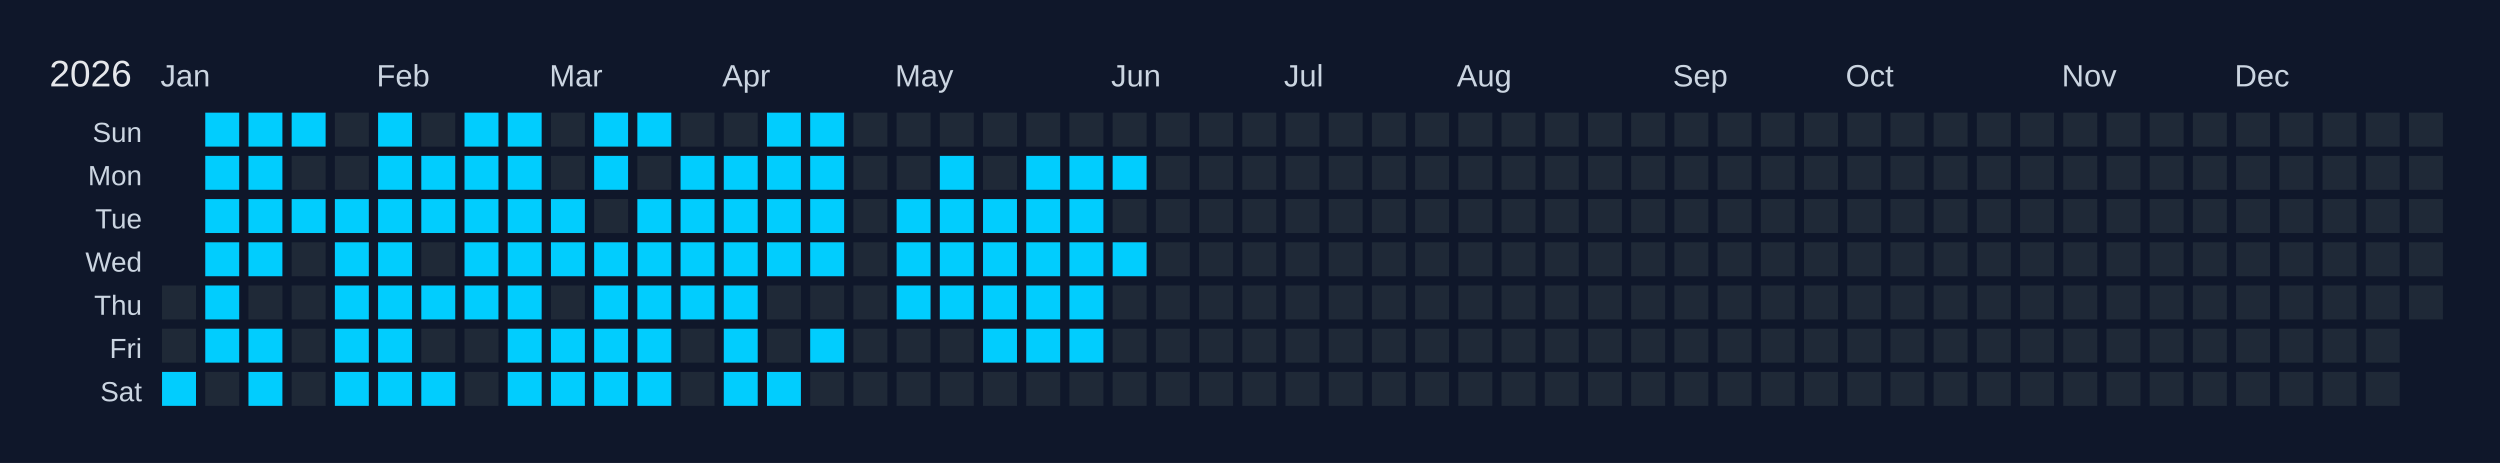
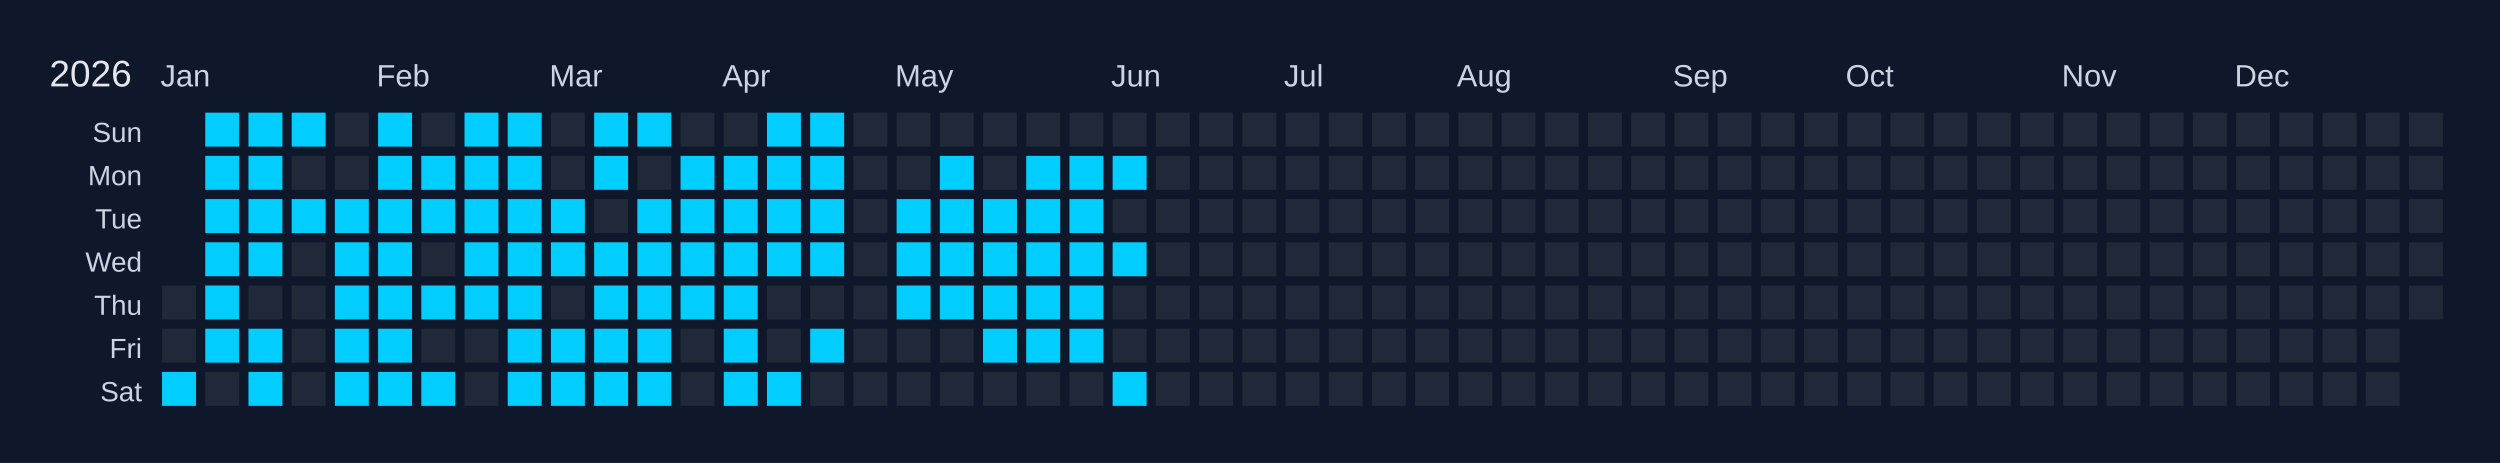
<svg xmlns="http://www.w3.org/2000/svg" width="810" height="150" viewBox="0 0 810 150">
  <rect width="810" height="150" fill="#0f172a" />
  <text x="16" y="28" font-size="12" fill="#e5e7eb" font-family="Arial, sans-serif">2026</text>
  <text x="52" y="28" font-size="10" fill="#cbd5e1" font-family="Arial, sans-serif">Jan</text>
  <text x="122" y="28" font-size="10" fill="#cbd5e1" font-family="Arial, sans-serif">Feb</text>
  <text x="178" y="28" font-size="10" fill="#cbd5e1" font-family="Arial, sans-serif">Mar</text>
  <text x="234" y="28" font-size="10" fill="#cbd5e1" font-family="Arial, sans-serif">Apr</text>
  <text x="290" y="28" font-size="10" fill="#cbd5e1" font-family="Arial, sans-serif">May</text>
  <text x="360" y="28" font-size="10" fill="#cbd5e1" font-family="Arial, sans-serif">Jun</text>
  <text x="416" y="28" font-size="10" fill="#cbd5e1" font-family="Arial, sans-serif">Jul</text>
  <text x="472" y="28" font-size="10" fill="#cbd5e1" font-family="Arial, sans-serif">Aug</text>
  <text x="542" y="28" font-size="10" fill="#cbd5e1" font-family="Arial, sans-serif">Sep</text>
  <text x="598" y="28" font-size="10" fill="#cbd5e1" font-family="Arial, sans-serif">Oct</text>
  <text x="668" y="28" font-size="10" fill="#cbd5e1" font-family="Arial, sans-serif">Nov</text>
  <text x="724" y="28" font-size="10" fill="#cbd5e1" font-family="Arial, sans-serif">Dec</text>
  <text x="46" y="46" font-size="9" fill="#cbd5e1" font-family="Arial, sans-serif" text-anchor="end">Sun</text>
  <text x="46" y="60" font-size="9" fill="#cbd5e1" font-family="Arial, sans-serif" text-anchor="end">Mon</text>
  <text x="46" y="74" font-size="9" fill="#cbd5e1" font-family="Arial, sans-serif" text-anchor="end">Tue</text>
  <text x="46" y="88" font-size="9" fill="#cbd5e1" font-family="Arial, sans-serif" text-anchor="end">Wed</text>
  <text x="46" y="102" font-size="9" fill="#cbd5e1" font-family="Arial, sans-serif" text-anchor="end">Thu</text>
  <text x="46" y="116" font-size="9" fill="#cbd5e1" font-family="Arial, sans-serif" text-anchor="end">Fri</text>
  <text x="46" y="130" font-size="9" fill="#cbd5e1" font-family="Arial, sans-serif" text-anchor="end">Sat</text>
  <g transform="translate(52,36)">
    <rect x="0" y="0" width="12" height="12" fill="#0f172a" stroke="#0f172a" stroke-width="1" />
    <rect x="0" y="14" width="12" height="12" fill="#0f172a" stroke="#0f172a" stroke-width="1" />
    <rect x="0" y="28" width="12" height="12" fill="#0f172a" stroke="#0f172a" stroke-width="1" />
    <rect x="0" y="42" width="12" height="12" fill="#0f172a" stroke="#0f172a" stroke-width="1" />
    <rect x="0" y="56" width="12" height="12" fill="#1f2937" stroke="#0f172a" stroke-width="1" data-date="2026-01-01" />
    <rect x="0" y="70" width="12" height="12" fill="#1f2937" stroke="#0f172a" stroke-width="1" data-date="2026-01-02" />
    <rect x="0" y="84" width="12" height="12" fill="#01cdfe" stroke="#0f172a" stroke-width="1" data-date="2026-01-03" />
    <rect x="14" y="0" width="12" height="12" fill="#01cdfe" stroke="#0f172a" stroke-width="1" data-date="2026-01-04" />
    <rect x="14" y="14" width="12" height="12" fill="#01cdfe" stroke="#0f172a" stroke-width="1" data-date="2026-01-05" />
    <rect x="14" y="28" width="12" height="12" fill="#01cdfe" stroke="#0f172a" stroke-width="1" data-date="2026-01-06" />
    <rect x="14" y="42" width="12" height="12" fill="#01cdfe" stroke="#0f172a" stroke-width="1" data-date="2026-01-07" />
    <rect x="14" y="56" width="12" height="12" fill="#01cdfe" stroke="#0f172a" stroke-width="1" data-date="2026-01-08" />
    <rect x="14" y="70" width="12" height="12" fill="#01cdfe" stroke="#0f172a" stroke-width="1" data-date="2026-01-09" />
    <rect x="14" y="84" width="12" height="12" fill="#1f2937" stroke="#0f172a" stroke-width="1" data-date="2026-01-10" />
    <rect x="28" y="0" width="12" height="12" fill="#01cdfe" stroke="#0f172a" stroke-width="1" data-date="2026-01-11" />
    <rect x="28" y="14" width="12" height="12" fill="#01cdfe" stroke="#0f172a" stroke-width="1" data-date="2026-01-12" />
    <rect x="28" y="28" width="12" height="12" fill="#01cdfe" stroke="#0f172a" stroke-width="1" data-date="2026-01-13" />
    <rect x="28" y="42" width="12" height="12" fill="#01cdfe" stroke="#0f172a" stroke-width="1" data-date="2026-01-14" />
    <rect x="28" y="56" width="12" height="12" fill="#1f2937" stroke="#0f172a" stroke-width="1" data-date="2026-01-15" />
    <rect x="28" y="70" width="12" height="12" fill="#01cdfe" stroke="#0f172a" stroke-width="1" data-date="2026-01-16" />
    <rect x="28" y="84" width="12" height="12" fill="#01cdfe" stroke="#0f172a" stroke-width="1" data-date="2026-01-17" />
    <rect x="42" y="0" width="12" height="12" fill="#01cdfe" stroke="#0f172a" stroke-width="1" data-date="2026-01-18" />
    <rect x="42" y="14" width="12" height="12" fill="#1f2937" stroke="#0f172a" stroke-width="1" data-date="2026-01-19" />
    <rect x="42" y="28" width="12" height="12" fill="#01cdfe" stroke="#0f172a" stroke-width="1" data-date="2026-01-20" />
    <rect x="42" y="42" width="12" height="12" fill="#1f2937" stroke="#0f172a" stroke-width="1" data-date="2026-01-21" />
    <rect x="42" y="56" width="12" height="12" fill="#1f2937" stroke="#0f172a" stroke-width="1" data-date="2026-01-22" />
    <rect x="42" y="70" width="12" height="12" fill="#1f2937" stroke="#0f172a" stroke-width="1" data-date="2026-01-23" />
    <rect x="42" y="84" width="12" height="12" fill="#1f2937" stroke="#0f172a" stroke-width="1" data-date="2026-01-24" />
    <rect x="56" y="0" width="12" height="12" fill="#1f2937" stroke="#0f172a" stroke-width="1" data-date="2026-01-25" />
    <rect x="56" y="14" width="12" height="12" fill="#1f2937" stroke="#0f172a" stroke-width="1" data-date="2026-01-26" />
    <rect x="56" y="28" width="12" height="12" fill="#01cdfe" stroke="#0f172a" stroke-width="1" data-date="2026-01-27" />
    <rect x="56" y="42" width="12" height="12" fill="#01cdfe" stroke="#0f172a" stroke-width="1" data-date="2026-01-28" />
    <rect x="56" y="56" width="12" height="12" fill="#01cdfe" stroke="#0f172a" stroke-width="1" data-date="2026-01-29" />
    <rect x="56" y="70" width="12" height="12" fill="#01cdfe" stroke="#0f172a" stroke-width="1" data-date="2026-01-30" />
    <rect x="56" y="84" width="12" height="12" fill="#01cdfe" stroke="#0f172a" stroke-width="1" data-date="2026-01-31" />
    <rect x="70" y="0" width="12" height="12" fill="#01cdfe" stroke="#0f172a" stroke-width="1" data-date="2026-02-01" />
    <rect x="70" y="14" width="12" height="12" fill="#01cdfe" stroke="#0f172a" stroke-width="1" data-date="2026-02-02" />
    <rect x="70" y="28" width="12" height="12" fill="#01cdfe" stroke="#0f172a" stroke-width="1" data-date="2026-02-03" />
    <rect x="70" y="42" width="12" height="12" fill="#01cdfe" stroke="#0f172a" stroke-width="1" data-date="2026-02-04" />
    <rect x="70" y="56" width="12" height="12" fill="#01cdfe" stroke="#0f172a" stroke-width="1" data-date="2026-02-05" />
    <rect x="70" y="70" width="12" height="12" fill="#01cdfe" stroke="#0f172a" stroke-width="1" data-date="2026-02-06" />
    <rect x="70" y="84" width="12" height="12" fill="#01cdfe" stroke="#0f172a" stroke-width="1" data-date="2026-02-07" />
    <rect x="84" y="0" width="12" height="12" fill="#1f2937" stroke="#0f172a" stroke-width="1" data-date="2026-02-08" />
    <rect x="84" y="14" width="12" height="12" fill="#01cdfe" stroke="#0f172a" stroke-width="1" data-date="2026-02-09" />
    <rect x="84" y="28" width="12" height="12" fill="#01cdfe" stroke="#0f172a" stroke-width="1" data-date="2026-02-10" />
    <rect x="84" y="42" width="12" height="12" fill="#1f2937" stroke="#0f172a" stroke-width="1" data-date="2026-02-11" />
    <rect x="84" y="56" width="12" height="12" fill="#01cdfe" stroke="#0f172a" stroke-width="1" data-date="2026-02-12" />
    <rect x="84" y="70" width="12" height="12" fill="#1f2937" stroke="#0f172a" stroke-width="1" data-date="2026-02-13" />
    <rect x="84" y="84" width="12" height="12" fill="#01cdfe" stroke="#0f172a" stroke-width="1" data-date="2026-02-14" />
    <rect x="98" y="0" width="12" height="12" fill="#01cdfe" stroke="#0f172a" stroke-width="1" data-date="2026-02-15" />
    <rect x="98" y="14" width="12" height="12" fill="#01cdfe" stroke="#0f172a" stroke-width="1" data-date="2026-02-16" />
    <rect x="98" y="28" width="12" height="12" fill="#01cdfe" stroke="#0f172a" stroke-width="1" data-date="2026-02-17" />
    <rect x="98" y="42" width="12" height="12" fill="#01cdfe" stroke="#0f172a" stroke-width="1" data-date="2026-02-18" />
    <rect x="98" y="56" width="12" height="12" fill="#01cdfe" stroke="#0f172a" stroke-width="1" data-date="2026-02-19" />
    <rect x="98" y="70" width="12" height="12" fill="#1f2937" stroke="#0f172a" stroke-width="1" data-date="2026-02-20" />
    <rect x="98" y="84" width="12" height="12" fill="#1f2937" stroke="#0f172a" stroke-width="1" data-date="2026-02-21" />
    <rect x="112" y="0" width="12" height="12" fill="#01cdfe" stroke="#0f172a" stroke-width="1" data-date="2026-02-22" />
    <rect x="112" y="14" width="12" height="12" fill="#01cdfe" stroke="#0f172a" stroke-width="1" data-date="2026-02-23" />
    <rect x="112" y="28" width="12" height="12" fill="#01cdfe" stroke="#0f172a" stroke-width="1" data-date="2026-02-24" />
    <rect x="112" y="42" width="12" height="12" fill="#01cdfe" stroke="#0f172a" stroke-width="1" data-date="2026-02-25" />
    <rect x="112" y="56" width="12" height="12" fill="#01cdfe" stroke="#0f172a" stroke-width="1" data-date="2026-02-26" />
    <rect x="112" y="70" width="12" height="12" fill="#01cdfe" stroke="#0f172a" stroke-width="1" data-date="2026-02-27" />
    <rect x="112" y="84" width="12" height="12" fill="#01cdfe" stroke="#0f172a" stroke-width="1" data-date="2026-02-28" />
    <rect x="126" y="0" width="12" height="12" fill="#1f2937" stroke="#0f172a" stroke-width="1" data-date="2026-03-01" />
    <rect x="126" y="14" width="12" height="12" fill="#1f2937" stroke="#0f172a" stroke-width="1" data-date="2026-03-02" />
    <rect x="126" y="28" width="12" height="12" fill="#01cdfe" stroke="#0f172a" stroke-width="1" data-date="2026-03-03" />
    <rect x="126" y="42" width="12" height="12" fill="#01cdfe" stroke="#0f172a" stroke-width="1" data-date="2026-03-04" />
    <rect x="126" y="56" width="12" height="12" fill="#1f2937" stroke="#0f172a" stroke-width="1" data-date="2026-03-05" />
    <rect x="126" y="70" width="12" height="12" fill="#01cdfe" stroke="#0f172a" stroke-width="1" data-date="2026-03-06" />
    <rect x="126" y="84" width="12" height="12" fill="#01cdfe" stroke="#0f172a" stroke-width="1" data-date="2026-03-07" />
    <rect x="140" y="0" width="12" height="12" fill="#01cdfe" stroke="#0f172a" stroke-width="1" data-date="2026-03-08" />
    <rect x="140" y="14" width="12" height="12" fill="#01cdfe" stroke="#0f172a" stroke-width="1" data-date="2026-03-09" />
    <rect x="140" y="28" width="12" height="12" fill="#1f2937" stroke="#0f172a" stroke-width="1" data-date="2026-03-10" />
    <rect x="140" y="42" width="12" height="12" fill="#01cdfe" stroke="#0f172a" stroke-width="1" data-date="2026-03-11" />
    <rect x="140" y="56" width="12" height="12" fill="#01cdfe" stroke="#0f172a" stroke-width="1" data-date="2026-03-12" />
    <rect x="140" y="70" width="12" height="12" fill="#01cdfe" stroke="#0f172a" stroke-width="1" data-date="2026-03-13" />
    <rect x="140" y="84" width="12" height="12" fill="#01cdfe" stroke="#0f172a" stroke-width="1" data-date="2026-03-14" />
    <rect x="154" y="0" width="12" height="12" fill="#01cdfe" stroke="#0f172a" stroke-width="1" data-date="2026-03-15" />
    <rect x="154" y="14" width="12" height="12" fill="#1f2937" stroke="#0f172a" stroke-width="1" data-date="2026-03-16" />
    <rect x="154" y="28" width="12" height="12" fill="#01cdfe" stroke="#0f172a" stroke-width="1" data-date="2026-03-17" />
    <rect x="154" y="42" width="12" height="12" fill="#01cdfe" stroke="#0f172a" stroke-width="1" data-date="2026-03-18" />
    <rect x="154" y="56" width="12" height="12" fill="#01cdfe" stroke="#0f172a" stroke-width="1" data-date="2026-03-19" />
    <rect x="154" y="70" width="12" height="12" fill="#01cdfe" stroke="#0f172a" stroke-width="1" data-date="2026-03-20" />
    <rect x="154" y="84" width="12" height="12" fill="#01cdfe" stroke="#0f172a" stroke-width="1" data-date="2026-03-21" />
    <rect x="168" y="0" width="12" height="12" fill="#1f2937" stroke="#0f172a" stroke-width="1" data-date="2026-03-22" />
    <rect x="168" y="14" width="12" height="12" fill="#01cdfe" stroke="#0f172a" stroke-width="1" data-date="2026-03-23" />
    <rect x="168" y="28" width="12" height="12" fill="#01cdfe" stroke="#0f172a" stroke-width="1" data-date="2026-03-24" />
    <rect x="168" y="42" width="12" height="12" fill="#01cdfe" stroke="#0f172a" stroke-width="1" data-date="2026-03-25" />
    <rect x="168" y="56" width="12" height="12" fill="#01cdfe" stroke="#0f172a" stroke-width="1" data-date="2026-03-26" />
    <rect x="168" y="70" width="12" height="12" fill="#1f2937" stroke="#0f172a" stroke-width="1" data-date="2026-03-27" />
    <rect x="168" y="84" width="12" height="12" fill="#1f2937" stroke="#0f172a" stroke-width="1" data-date="2026-03-28" />
    <rect x="182" y="0" width="12" height="12" fill="#1f2937" stroke="#0f172a" stroke-width="1" data-date="2026-03-29" />
    <rect x="182" y="14" width="12" height="12" fill="#01cdfe" stroke="#0f172a" stroke-width="1" data-date="2026-03-30" />
    <rect x="182" y="28" width="12" height="12" fill="#01cdfe" stroke="#0f172a" stroke-width="1" data-date="2026-03-31" />
    <rect x="182" y="42" width="12" height="12" fill="#01cdfe" stroke="#0f172a" stroke-width="1" data-date="2026-04-01" />
    <rect x="182" y="56" width="12" height="12" fill="#01cdfe" stroke="#0f172a" stroke-width="1" data-date="2026-04-02" />
    <rect x="182" y="70" width="12" height="12" fill="#01cdfe" stroke="#0f172a" stroke-width="1" data-date="2026-04-03" />
    <rect x="182" y="84" width="12" height="12" fill="#01cdfe" stroke="#0f172a" stroke-width="1" data-date="2026-04-04" />
    <rect x="196" y="0" width="12" height="12" fill="#01cdfe" stroke="#0f172a" stroke-width="1" data-date="2026-04-05" />
    <rect x="196" y="14" width="12" height="12" fill="#01cdfe" stroke="#0f172a" stroke-width="1" data-date="2026-04-06" />
    <rect x="196" y="28" width="12" height="12" fill="#01cdfe" stroke="#0f172a" stroke-width="1" data-date="2026-04-07" />
    <rect x="196" y="42" width="12" height="12" fill="#01cdfe" stroke="#0f172a" stroke-width="1" data-date="2026-04-08" />
    <rect x="196" y="56" width="12" height="12" fill="#1f2937" stroke="#0f172a" stroke-width="1" data-date="2026-04-09" />
    <rect x="196" y="70" width="12" height="12" fill="#1f2937" stroke="#0f172a" stroke-width="1" data-date="2026-04-10" />
    <rect x="196" y="84" width="12" height="12" fill="#01cdfe" stroke="#0f172a" stroke-width="1" data-date="2026-04-11" />
    <rect x="210" y="0" width="12" height="12" fill="#01cdfe" stroke="#0f172a" stroke-width="1" data-date="2026-04-12" />
    <rect x="210" y="14" width="12" height="12" fill="#01cdfe" stroke="#0f172a" stroke-width="1" data-date="2026-04-13" />
    <rect x="210" y="28" width="12" height="12" fill="#01cdfe" stroke="#0f172a" stroke-width="1" data-date="2026-04-14" />
    <rect x="210" y="42" width="12" height="12" fill="#01cdfe" stroke="#0f172a" stroke-width="1" data-date="2026-04-15" />
    <rect x="210" y="56" width="12" height="12" fill="#1f2937" stroke="#0f172a" stroke-width="1" data-date="2026-04-16" />
    <rect x="210" y="70" width="12" height="12" fill="#01cdfe" stroke="#0f172a" stroke-width="1" data-date="2026-04-17" />
    <rect x="210" y="84" width="12" height="12" fill="#1f2937" stroke="#0f172a" stroke-width="1" data-date="2026-04-18" />
    <rect x="224" y="0" width="12" height="12" fill="#1f2937" stroke="#0f172a" stroke-width="1" data-date="2026-04-19" />
    <rect x="224" y="14" width="12" height="12" fill="#1f2937" stroke="#0f172a" stroke-width="1" data-date="2026-04-20" />
    <rect x="224" y="28" width="12" height="12" fill="#1f2937" stroke="#0f172a" stroke-width="1" data-date="2026-04-21" />
    <rect x="224" y="42" width="12" height="12" fill="#1f2937" stroke="#0f172a" stroke-width="1" data-date="2026-04-22" />
    <rect x="224" y="56" width="12" height="12" fill="#1f2937" stroke="#0f172a" stroke-width="1" data-date="2026-04-23" />
    <rect x="224" y="70" width="12" height="12" fill="#1f2937" stroke="#0f172a" stroke-width="1" data-date="2026-04-24" />
    <rect x="224" y="84" width="12" height="12" fill="#1f2937" stroke="#0f172a" stroke-width="1" data-date="2026-04-25" />
    <rect x="238" y="0" width="12" height="12" fill="#1f2937" stroke="#0f172a" stroke-width="1" data-date="2026-04-26" />
    <rect x="238" y="14" width="12" height="12" fill="#1f2937" stroke="#0f172a" stroke-width="1" data-date="2026-04-27" />
    <rect x="238" y="28" width="12" height="12" fill="#01cdfe" stroke="#0f172a" stroke-width="1" data-date="2026-04-28" />
    <rect x="238" y="42" width="12" height="12" fill="#01cdfe" stroke="#0f172a" stroke-width="1" data-date="2026-04-29" />
    <rect x="238" y="56" width="12" height="12" fill="#01cdfe" stroke="#0f172a" stroke-width="1" data-date="2026-04-30" />
    <rect x="238" y="70" width="12" height="12" fill="#1f2937" stroke="#0f172a" stroke-width="1" data-date="2026-05-01" />
    <rect x="238" y="84" width="12" height="12" fill="#1f2937" stroke="#0f172a" stroke-width="1" data-date="2026-05-02" />
    <rect x="252" y="0" width="12" height="12" fill="#1f2937" stroke="#0f172a" stroke-width="1" data-date="2026-05-03" />
    <rect x="252" y="14" width="12" height="12" fill="#01cdfe" stroke="#0f172a" stroke-width="1" data-date="2026-05-04" />
    <rect x="252" y="28" width="12" height="12" fill="#01cdfe" stroke="#0f172a" stroke-width="1" data-date="2026-05-05" />
    <rect x="252" y="42" width="12" height="12" fill="#01cdfe" stroke="#0f172a" stroke-width="1" data-date="2026-05-06" />
    <rect x="252" y="56" width="12" height="12" fill="#01cdfe" stroke="#0f172a" stroke-width="1" data-date="2026-05-07" />
    <rect x="252" y="70" width="12" height="12" fill="#1f2937" stroke="#0f172a" stroke-width="1" data-date="2026-05-08" />
    <rect x="252" y="84" width="12" height="12" fill="#1f2937" stroke="#0f172a" stroke-width="1" data-date="2026-05-09" />
    <rect x="266" y="0" width="12" height="12" fill="#1f2937" stroke="#0f172a" stroke-width="1" data-date="2026-05-10" />
    <rect x="266" y="14" width="12" height="12" fill="#1f2937" stroke="#0f172a" stroke-width="1" data-date="2026-05-11" />
    <rect x="266" y="28" width="12" height="12" fill="#01cdfe" stroke="#0f172a" stroke-width="1" data-date="2026-05-12" />
    <rect x="266" y="42" width="12" height="12" fill="#01cdfe" stroke="#0f172a" stroke-width="1" data-date="2026-05-13" />
    <rect x="266" y="56" width="12" height="12" fill="#01cdfe" stroke="#0f172a" stroke-width="1" data-date="2026-05-14" />
    <rect x="266" y="70" width="12" height="12" fill="#01cdfe" stroke="#0f172a" stroke-width="1" data-date="2026-05-15" />
    <rect x="266" y="84" width="12" height="12" fill="#1f2937" stroke="#0f172a" stroke-width="1" data-date="2026-05-16" />
    <rect x="280" y="0" width="12" height="12" fill="#1f2937" stroke="#0f172a" stroke-width="1" data-date="2026-05-17" />
    <rect x="280" y="14" width="12" height="12" fill="#01cdfe" stroke="#0f172a" stroke-width="1" data-date="2026-05-18" />
    <rect x="280" y="28" width="12" height="12" fill="#01cdfe" stroke="#0f172a" stroke-width="1" data-date="2026-05-19" />
    <rect x="280" y="42" width="12" height="12" fill="#01cdfe" stroke="#0f172a" stroke-width="1" data-date="2026-05-20" />
    <rect x="280" y="56" width="12" height="12" fill="#01cdfe" stroke="#0f172a" stroke-width="1" data-date="2026-05-21" />
    <rect x="280" y="70" width="12" height="12" fill="#01cdfe" stroke="#0f172a" stroke-width="1" data-date="2026-05-22" />
    <rect x="280" y="84" width="12" height="12" fill="#1f2937" stroke="#0f172a" stroke-width="1" data-date="2026-05-23" />
    <rect x="294" y="0" width="12" height="12" fill="#1f2937" stroke="#0f172a" stroke-width="1" data-date="2026-05-24" />
    <rect x="294" y="14" width="12" height="12" fill="#01cdfe" stroke="#0f172a" stroke-width="1" data-date="2026-05-25" />
    <rect x="294" y="28" width="12" height="12" fill="#01cdfe" stroke="#0f172a" stroke-width="1" data-date="2026-05-26" />
    <rect x="294" y="42" width="12" height="12" fill="#01cdfe" stroke="#0f172a" stroke-width="1" data-date="2026-05-27" />
    <rect x="294" y="56" width="12" height="12" fill="#01cdfe" stroke="#0f172a" stroke-width="1" data-date="2026-05-28" />
    <rect x="294" y="70" width="12" height="12" fill="#01cdfe" stroke="#0f172a" stroke-width="1" data-date="2026-05-29" />
    <rect x="294" y="84" width="12" height="12" fill="#1f2937" stroke="#0f172a" stroke-width="1" data-date="2026-05-30" />
    <rect x="308" y="0" width="12" height="12" fill="#1f2937" stroke="#0f172a" stroke-width="1" data-date="2026-05-31" />
    <rect x="308" y="14" width="12" height="12" fill="#01cdfe" stroke="#0f172a" stroke-width="1" data-date="2026-06-01" />
    <rect x="308" y="28" width="12" height="12" fill="#1f2937" stroke="#0f172a" stroke-width="1" data-date="2026-06-02" />
    <rect x="308" y="42" width="12" height="12" fill="#01cdfe" stroke="#0f172a" stroke-width="1" data-date="2026-06-03" />
    <rect x="308" y="56" width="12" height="12" fill="#1f2937" stroke="#0f172a" stroke-width="1" data-date="2026-06-04" />
    <rect x="308" y="70" width="12" height="12" fill="#1f2937" stroke="#0f172a" stroke-width="1" data-date="2026-06-05" />
-     <rect x="308" y="84" width="12" height="12" fill="#1f2937" stroke="#0f172a" stroke-width="1" data-date="2026-06-06" />
+     <rect x="308" y="84" width="12" height="12" fill="#01cdfe" stroke="#0f172a" stroke-width="1" data-date="2026-06-06" />
    <rect x="322" y="0" width="12" height="12" fill="#1f2937" stroke="#0f172a" stroke-width="1" data-date="2026-06-07" />
    <rect x="322" y="14" width="12" height="12" fill="#1f2937" stroke="#0f172a" stroke-width="1" data-date="2026-06-08" />
    <rect x="322" y="28" width="12" height="12" fill="#1f2937" stroke="#0f172a" stroke-width="1" data-date="2026-06-09" />
    <rect x="322" y="42" width="12" height="12" fill="#1f2937" stroke="#0f172a" stroke-width="1" data-date="2026-06-10" />
    <rect x="322" y="56" width="12" height="12" fill="#1f2937" stroke="#0f172a" stroke-width="1" data-date="2026-06-11" />
    <rect x="322" y="70" width="12" height="12" fill="#1f2937" stroke="#0f172a" stroke-width="1" data-date="2026-06-12" />
    <rect x="322" y="84" width="12" height="12" fill="#1f2937" stroke="#0f172a" stroke-width="1" data-date="2026-06-13" />
    <rect x="336" y="0" width="12" height="12" fill="#1f2937" stroke="#0f172a" stroke-width="1" data-date="2026-06-14" />
    <rect x="336" y="14" width="12" height="12" fill="#1f2937" stroke="#0f172a" stroke-width="1" data-date="2026-06-15" />
    <rect x="336" y="28" width="12" height="12" fill="#1f2937" stroke="#0f172a" stroke-width="1" data-date="2026-06-16" />
    <rect x="336" y="42" width="12" height="12" fill="#1f2937" stroke="#0f172a" stroke-width="1" data-date="2026-06-17" />
    <rect x="336" y="56" width="12" height="12" fill="#1f2937" stroke="#0f172a" stroke-width="1" data-date="2026-06-18" />
    <rect x="336" y="70" width="12" height="12" fill="#1f2937" stroke="#0f172a" stroke-width="1" data-date="2026-06-19" />
    <rect x="336" y="84" width="12" height="12" fill="#1f2937" stroke="#0f172a" stroke-width="1" data-date="2026-06-20" />
    <rect x="350" y="0" width="12" height="12" fill="#1f2937" stroke="#0f172a" stroke-width="1" data-date="2026-06-21" />
    <rect x="350" y="14" width="12" height="12" fill="#1f2937" stroke="#0f172a" stroke-width="1" data-date="2026-06-22" />
    <rect x="350" y="28" width="12" height="12" fill="#1f2937" stroke="#0f172a" stroke-width="1" data-date="2026-06-23" />
    <rect x="350" y="42" width="12" height="12" fill="#1f2937" stroke="#0f172a" stroke-width="1" data-date="2026-06-24" />
    <rect x="350" y="56" width="12" height="12" fill="#1f2937" stroke="#0f172a" stroke-width="1" data-date="2026-06-25" />
    <rect x="350" y="70" width="12" height="12" fill="#1f2937" stroke="#0f172a" stroke-width="1" data-date="2026-06-26" />
    <rect x="350" y="84" width="12" height="12" fill="#1f2937" stroke="#0f172a" stroke-width="1" data-date="2026-06-27" />
    <rect x="364" y="0" width="12" height="12" fill="#1f2937" stroke="#0f172a" stroke-width="1" data-date="2026-06-28" />
    <rect x="364" y="14" width="12" height="12" fill="#1f2937" stroke="#0f172a" stroke-width="1" data-date="2026-06-29" />
    <rect x="364" y="28" width="12" height="12" fill="#1f2937" stroke="#0f172a" stroke-width="1" data-date="2026-06-30" />
    <rect x="364" y="42" width="12" height="12" fill="#1f2937" stroke="#0f172a" stroke-width="1" data-date="2026-07-01" />
    <rect x="364" y="56" width="12" height="12" fill="#1f2937" stroke="#0f172a" stroke-width="1" data-date="2026-07-02" />
    <rect x="364" y="70" width="12" height="12" fill="#1f2937" stroke="#0f172a" stroke-width="1" data-date="2026-07-03" />
    <rect x="364" y="84" width="12" height="12" fill="#1f2937" stroke="#0f172a" stroke-width="1" data-date="2026-07-04" />
    <rect x="378" y="0" width="12" height="12" fill="#1f2937" stroke="#0f172a" stroke-width="1" data-date="2026-07-05" />
    <rect x="378" y="14" width="12" height="12" fill="#1f2937" stroke="#0f172a" stroke-width="1" data-date="2026-07-06" />
    <rect x="378" y="28" width="12" height="12" fill="#1f2937" stroke="#0f172a" stroke-width="1" data-date="2026-07-07" />
    <rect x="378" y="42" width="12" height="12" fill="#1f2937" stroke="#0f172a" stroke-width="1" data-date="2026-07-08" />
    <rect x="378" y="56" width="12" height="12" fill="#1f2937" stroke="#0f172a" stroke-width="1" data-date="2026-07-09" />
    <rect x="378" y="70" width="12" height="12" fill="#1f2937" stroke="#0f172a" stroke-width="1" data-date="2026-07-10" />
    <rect x="378" y="84" width="12" height="12" fill="#1f2937" stroke="#0f172a" stroke-width="1" data-date="2026-07-11" />
    <rect x="392" y="0" width="12" height="12" fill="#1f2937" stroke="#0f172a" stroke-width="1" data-date="2026-07-12" />
    <rect x="392" y="14" width="12" height="12" fill="#1f2937" stroke="#0f172a" stroke-width="1" data-date="2026-07-13" />
    <rect x="392" y="28" width="12" height="12" fill="#1f2937" stroke="#0f172a" stroke-width="1" data-date="2026-07-14" />
    <rect x="392" y="42" width="12" height="12" fill="#1f2937" stroke="#0f172a" stroke-width="1" data-date="2026-07-15" />
    <rect x="392" y="56" width="12" height="12" fill="#1f2937" stroke="#0f172a" stroke-width="1" data-date="2026-07-16" />
    <rect x="392" y="70" width="12" height="12" fill="#1f2937" stroke="#0f172a" stroke-width="1" data-date="2026-07-17" />
    <rect x="392" y="84" width="12" height="12" fill="#1f2937" stroke="#0f172a" stroke-width="1" data-date="2026-07-18" />
    <rect x="406" y="0" width="12" height="12" fill="#1f2937" stroke="#0f172a" stroke-width="1" data-date="2026-07-19" />
    <rect x="406" y="14" width="12" height="12" fill="#1f2937" stroke="#0f172a" stroke-width="1" data-date="2026-07-20" />
    <rect x="406" y="28" width="12" height="12" fill="#1f2937" stroke="#0f172a" stroke-width="1" data-date="2026-07-21" />
    <rect x="406" y="42" width="12" height="12" fill="#1f2937" stroke="#0f172a" stroke-width="1" data-date="2026-07-22" />
    <rect x="406" y="56" width="12" height="12" fill="#1f2937" stroke="#0f172a" stroke-width="1" data-date="2026-07-23" />
    <rect x="406" y="70" width="12" height="12" fill="#1f2937" stroke="#0f172a" stroke-width="1" data-date="2026-07-24" />
    <rect x="406" y="84" width="12" height="12" fill="#1f2937" stroke="#0f172a" stroke-width="1" data-date="2026-07-25" />
    <rect x="420" y="0" width="12" height="12" fill="#1f2937" stroke="#0f172a" stroke-width="1" data-date="2026-07-26" />
    <rect x="420" y="14" width="12" height="12" fill="#1f2937" stroke="#0f172a" stroke-width="1" data-date="2026-07-27" />
    <rect x="420" y="28" width="12" height="12" fill="#1f2937" stroke="#0f172a" stroke-width="1" data-date="2026-07-28" />
    <rect x="420" y="42" width="12" height="12" fill="#1f2937" stroke="#0f172a" stroke-width="1" data-date="2026-07-29" />
    <rect x="420" y="56" width="12" height="12" fill="#1f2937" stroke="#0f172a" stroke-width="1" data-date="2026-07-30" />
    <rect x="420" y="70" width="12" height="12" fill="#1f2937" stroke="#0f172a" stroke-width="1" data-date="2026-07-31" />
    <rect x="420" y="84" width="12" height="12" fill="#1f2937" stroke="#0f172a" stroke-width="1" data-date="2026-08-01" />
    <rect x="434" y="0" width="12" height="12" fill="#1f2937" stroke="#0f172a" stroke-width="1" data-date="2026-08-02" />
    <rect x="434" y="14" width="12" height="12" fill="#1f2937" stroke="#0f172a" stroke-width="1" data-date="2026-08-03" />
    <rect x="434" y="28" width="12" height="12" fill="#1f2937" stroke="#0f172a" stroke-width="1" data-date="2026-08-04" />
    <rect x="434" y="42" width="12" height="12" fill="#1f2937" stroke="#0f172a" stroke-width="1" data-date="2026-08-05" />
    <rect x="434" y="56" width="12" height="12" fill="#1f2937" stroke="#0f172a" stroke-width="1" data-date="2026-08-06" />
    <rect x="434" y="70" width="12" height="12" fill="#1f2937" stroke="#0f172a" stroke-width="1" data-date="2026-08-07" />
    <rect x="434" y="84" width="12" height="12" fill="#1f2937" stroke="#0f172a" stroke-width="1" data-date="2026-08-08" />
    <rect x="448" y="0" width="12" height="12" fill="#1f2937" stroke="#0f172a" stroke-width="1" data-date="2026-08-09" />
    <rect x="448" y="14" width="12" height="12" fill="#1f2937" stroke="#0f172a" stroke-width="1" data-date="2026-08-10" />
    <rect x="448" y="28" width="12" height="12" fill="#1f2937" stroke="#0f172a" stroke-width="1" data-date="2026-08-11" />
    <rect x="448" y="42" width="12" height="12" fill="#1f2937" stroke="#0f172a" stroke-width="1" data-date="2026-08-12" />
    <rect x="448" y="56" width="12" height="12" fill="#1f2937" stroke="#0f172a" stroke-width="1" data-date="2026-08-13" />
    <rect x="448" y="70" width="12" height="12" fill="#1f2937" stroke="#0f172a" stroke-width="1" data-date="2026-08-14" />
    <rect x="448" y="84" width="12" height="12" fill="#1f2937" stroke="#0f172a" stroke-width="1" data-date="2026-08-15" />
    <rect x="462" y="0" width="12" height="12" fill="#1f2937" stroke="#0f172a" stroke-width="1" data-date="2026-08-16" />
    <rect x="462" y="14" width="12" height="12" fill="#1f2937" stroke="#0f172a" stroke-width="1" data-date="2026-08-17" />
    <rect x="462" y="28" width="12" height="12" fill="#1f2937" stroke="#0f172a" stroke-width="1" data-date="2026-08-18" />
    <rect x="462" y="42" width="12" height="12" fill="#1f2937" stroke="#0f172a" stroke-width="1" data-date="2026-08-19" />
    <rect x="462" y="56" width="12" height="12" fill="#1f2937" stroke="#0f172a" stroke-width="1" data-date="2026-08-20" />
    <rect x="462" y="70" width="12" height="12" fill="#1f2937" stroke="#0f172a" stroke-width="1" data-date="2026-08-21" />
    <rect x="462" y="84" width="12" height="12" fill="#1f2937" stroke="#0f172a" stroke-width="1" data-date="2026-08-22" />
    <rect x="476" y="0" width="12" height="12" fill="#1f2937" stroke="#0f172a" stroke-width="1" data-date="2026-08-23" />
    <rect x="476" y="14" width="12" height="12" fill="#1f2937" stroke="#0f172a" stroke-width="1" data-date="2026-08-24" />
    <rect x="476" y="28" width="12" height="12" fill="#1f2937" stroke="#0f172a" stroke-width="1" data-date="2026-08-25" />
    <rect x="476" y="42" width="12" height="12" fill="#1f2937" stroke="#0f172a" stroke-width="1" data-date="2026-08-26" />
    <rect x="476" y="56" width="12" height="12" fill="#1f2937" stroke="#0f172a" stroke-width="1" data-date="2026-08-27" />
    <rect x="476" y="70" width="12" height="12" fill="#1f2937" stroke="#0f172a" stroke-width="1" data-date="2026-08-28" />
    <rect x="476" y="84" width="12" height="12" fill="#1f2937" stroke="#0f172a" stroke-width="1" data-date="2026-08-29" />
    <rect x="490" y="0" width="12" height="12" fill="#1f2937" stroke="#0f172a" stroke-width="1" data-date="2026-08-30" />
    <rect x="490" y="14" width="12" height="12" fill="#1f2937" stroke="#0f172a" stroke-width="1" data-date="2026-08-31" />
    <rect x="490" y="28" width="12" height="12" fill="#1f2937" stroke="#0f172a" stroke-width="1" data-date="2026-09-01" />
    <rect x="490" y="42" width="12" height="12" fill="#1f2937" stroke="#0f172a" stroke-width="1" data-date="2026-09-02" />
    <rect x="490" y="56" width="12" height="12" fill="#1f2937" stroke="#0f172a" stroke-width="1" data-date="2026-09-03" />
    <rect x="490" y="70" width="12" height="12" fill="#1f2937" stroke="#0f172a" stroke-width="1" data-date="2026-09-04" />
    <rect x="490" y="84" width="12" height="12" fill="#1f2937" stroke="#0f172a" stroke-width="1" data-date="2026-09-05" />
    <rect x="504" y="0" width="12" height="12" fill="#1f2937" stroke="#0f172a" stroke-width="1" data-date="2026-09-06" />
    <rect x="504" y="14" width="12" height="12" fill="#1f2937" stroke="#0f172a" stroke-width="1" data-date="2026-09-07" />
    <rect x="504" y="28" width="12" height="12" fill="#1f2937" stroke="#0f172a" stroke-width="1" data-date="2026-09-08" />
    <rect x="504" y="42" width="12" height="12" fill="#1f2937" stroke="#0f172a" stroke-width="1" data-date="2026-09-09" />
    <rect x="504" y="56" width="12" height="12" fill="#1f2937" stroke="#0f172a" stroke-width="1" data-date="2026-09-10" />
    <rect x="504" y="70" width="12" height="12" fill="#1f2937" stroke="#0f172a" stroke-width="1" data-date="2026-09-11" />
    <rect x="504" y="84" width="12" height="12" fill="#1f2937" stroke="#0f172a" stroke-width="1" data-date="2026-09-12" />
    <rect x="518" y="0" width="12" height="12" fill="#1f2937" stroke="#0f172a" stroke-width="1" data-date="2026-09-13" />
    <rect x="518" y="14" width="12" height="12" fill="#1f2937" stroke="#0f172a" stroke-width="1" data-date="2026-09-14" />
    <rect x="518" y="28" width="12" height="12" fill="#1f2937" stroke="#0f172a" stroke-width="1" data-date="2026-09-15" />
    <rect x="518" y="42" width="12" height="12" fill="#1f2937" stroke="#0f172a" stroke-width="1" data-date="2026-09-16" />
    <rect x="518" y="56" width="12" height="12" fill="#1f2937" stroke="#0f172a" stroke-width="1" data-date="2026-09-17" />
    <rect x="518" y="70" width="12" height="12" fill="#1f2937" stroke="#0f172a" stroke-width="1" data-date="2026-09-18" />
    <rect x="518" y="84" width="12" height="12" fill="#1f2937" stroke="#0f172a" stroke-width="1" data-date="2026-09-19" />
    <rect x="532" y="0" width="12" height="12" fill="#1f2937" stroke="#0f172a" stroke-width="1" data-date="2026-09-20" />
    <rect x="532" y="14" width="12" height="12" fill="#1f2937" stroke="#0f172a" stroke-width="1" data-date="2026-09-21" />
    <rect x="532" y="28" width="12" height="12" fill="#1f2937" stroke="#0f172a" stroke-width="1" data-date="2026-09-22" />
    <rect x="532" y="42" width="12" height="12" fill="#1f2937" stroke="#0f172a" stroke-width="1" data-date="2026-09-23" />
    <rect x="532" y="56" width="12" height="12" fill="#1f2937" stroke="#0f172a" stroke-width="1" data-date="2026-09-24" />
    <rect x="532" y="70" width="12" height="12" fill="#1f2937" stroke="#0f172a" stroke-width="1" data-date="2026-09-25" />
    <rect x="532" y="84" width="12" height="12" fill="#1f2937" stroke="#0f172a" stroke-width="1" data-date="2026-09-26" />
    <rect x="546" y="0" width="12" height="12" fill="#1f2937" stroke="#0f172a" stroke-width="1" data-date="2026-09-27" />
    <rect x="546" y="14" width="12" height="12" fill="#1f2937" stroke="#0f172a" stroke-width="1" data-date="2026-09-28" />
    <rect x="546" y="28" width="12" height="12" fill="#1f2937" stroke="#0f172a" stroke-width="1" data-date="2026-09-29" />
    <rect x="546" y="42" width="12" height="12" fill="#1f2937" stroke="#0f172a" stroke-width="1" data-date="2026-09-30" />
    <rect x="546" y="56" width="12" height="12" fill="#1f2937" stroke="#0f172a" stroke-width="1" data-date="2026-10-01" />
    <rect x="546" y="70" width="12" height="12" fill="#1f2937" stroke="#0f172a" stroke-width="1" data-date="2026-10-02" />
    <rect x="546" y="84" width="12" height="12" fill="#1f2937" stroke="#0f172a" stroke-width="1" data-date="2026-10-03" />
    <rect x="560" y="0" width="12" height="12" fill="#1f2937" stroke="#0f172a" stroke-width="1" data-date="2026-10-04" />
    <rect x="560" y="14" width="12" height="12" fill="#1f2937" stroke="#0f172a" stroke-width="1" data-date="2026-10-05" />
    <rect x="560" y="28" width="12" height="12" fill="#1f2937" stroke="#0f172a" stroke-width="1" data-date="2026-10-06" />
    <rect x="560" y="42" width="12" height="12" fill="#1f2937" stroke="#0f172a" stroke-width="1" data-date="2026-10-07" />
    <rect x="560" y="56" width="12" height="12" fill="#1f2937" stroke="#0f172a" stroke-width="1" data-date="2026-10-08" />
    <rect x="560" y="70" width="12" height="12" fill="#1f2937" stroke="#0f172a" stroke-width="1" data-date="2026-10-09" />
    <rect x="560" y="84" width="12" height="12" fill="#1f2937" stroke="#0f172a" stroke-width="1" data-date="2026-10-10" />
    <rect x="574" y="0" width="12" height="12" fill="#1f2937" stroke="#0f172a" stroke-width="1" data-date="2026-10-11" />
    <rect x="574" y="14" width="12" height="12" fill="#1f2937" stroke="#0f172a" stroke-width="1" data-date="2026-10-12" />
    <rect x="574" y="28" width="12" height="12" fill="#1f2937" stroke="#0f172a" stroke-width="1" data-date="2026-10-13" />
    <rect x="574" y="42" width="12" height="12" fill="#1f2937" stroke="#0f172a" stroke-width="1" data-date="2026-10-14" />
    <rect x="574" y="56" width="12" height="12" fill="#1f2937" stroke="#0f172a" stroke-width="1" data-date="2026-10-15" />
    <rect x="574" y="70" width="12" height="12" fill="#1f2937" stroke="#0f172a" stroke-width="1" data-date="2026-10-16" />
    <rect x="574" y="84" width="12" height="12" fill="#1f2937" stroke="#0f172a" stroke-width="1" data-date="2026-10-17" />
    <rect x="588" y="0" width="12" height="12" fill="#1f2937" stroke="#0f172a" stroke-width="1" data-date="2026-10-18" />
    <rect x="588" y="14" width="12" height="12" fill="#1f2937" stroke="#0f172a" stroke-width="1" data-date="2026-10-19" />
    <rect x="588" y="28" width="12" height="12" fill="#1f2937" stroke="#0f172a" stroke-width="1" data-date="2026-10-20" />
    <rect x="588" y="42" width="12" height="12" fill="#1f2937" stroke="#0f172a" stroke-width="1" data-date="2026-10-21" />
    <rect x="588" y="56" width="12" height="12" fill="#1f2937" stroke="#0f172a" stroke-width="1" data-date="2026-10-22" />
    <rect x="588" y="70" width="12" height="12" fill="#1f2937" stroke="#0f172a" stroke-width="1" data-date="2026-10-23" />
    <rect x="588" y="84" width="12" height="12" fill="#1f2937" stroke="#0f172a" stroke-width="1" data-date="2026-10-24" />
    <rect x="602" y="0" width="12" height="12" fill="#1f2937" stroke="#0f172a" stroke-width="1" data-date="2026-10-25" />
    <rect x="602" y="14" width="12" height="12" fill="#1f2937" stroke="#0f172a" stroke-width="1" data-date="2026-10-26" />
    <rect x="602" y="28" width="12" height="12" fill="#1f2937" stroke="#0f172a" stroke-width="1" data-date="2026-10-27" />
    <rect x="602" y="42" width="12" height="12" fill="#1f2937" stroke="#0f172a" stroke-width="1" data-date="2026-10-28" />
    <rect x="602" y="56" width="12" height="12" fill="#1f2937" stroke="#0f172a" stroke-width="1" data-date="2026-10-29" />
    <rect x="602" y="70" width="12" height="12" fill="#1f2937" stroke="#0f172a" stroke-width="1" data-date="2026-10-30" />
    <rect x="602" y="84" width="12" height="12" fill="#1f2937" stroke="#0f172a" stroke-width="1" data-date="2026-10-31" />
    <rect x="616" y="0" width="12" height="12" fill="#1f2937" stroke="#0f172a" stroke-width="1" data-date="2026-11-01" />
    <rect x="616" y="14" width="12" height="12" fill="#1f2937" stroke="#0f172a" stroke-width="1" data-date="2026-11-02" />
    <rect x="616" y="28" width="12" height="12" fill="#1f2937" stroke="#0f172a" stroke-width="1" data-date="2026-11-03" />
    <rect x="616" y="42" width="12" height="12" fill="#1f2937" stroke="#0f172a" stroke-width="1" data-date="2026-11-04" />
    <rect x="616" y="56" width="12" height="12" fill="#1f2937" stroke="#0f172a" stroke-width="1" data-date="2026-11-05" />
    <rect x="616" y="70" width="12" height="12" fill="#1f2937" stroke="#0f172a" stroke-width="1" data-date="2026-11-06" />
    <rect x="616" y="84" width="12" height="12" fill="#1f2937" stroke="#0f172a" stroke-width="1" data-date="2026-11-07" />
    <rect x="630" y="0" width="12" height="12" fill="#1f2937" stroke="#0f172a" stroke-width="1" data-date="2026-11-08" />
    <rect x="630" y="14" width="12" height="12" fill="#1f2937" stroke="#0f172a" stroke-width="1" data-date="2026-11-09" />
    <rect x="630" y="28" width="12" height="12" fill="#1f2937" stroke="#0f172a" stroke-width="1" data-date="2026-11-10" />
    <rect x="630" y="42" width="12" height="12" fill="#1f2937" stroke="#0f172a" stroke-width="1" data-date="2026-11-11" />
    <rect x="630" y="56" width="12" height="12" fill="#1f2937" stroke="#0f172a" stroke-width="1" data-date="2026-11-12" />
    <rect x="630" y="70" width="12" height="12" fill="#1f2937" stroke="#0f172a" stroke-width="1" data-date="2026-11-13" />
    <rect x="630" y="84" width="12" height="12" fill="#1f2937" stroke="#0f172a" stroke-width="1" data-date="2026-11-14" />
    <rect x="644" y="0" width="12" height="12" fill="#1f2937" stroke="#0f172a" stroke-width="1" data-date="2026-11-15" />
    <rect x="644" y="14" width="12" height="12" fill="#1f2937" stroke="#0f172a" stroke-width="1" data-date="2026-11-16" />
    <rect x="644" y="28" width="12" height="12" fill="#1f2937" stroke="#0f172a" stroke-width="1" data-date="2026-11-17" />
    <rect x="644" y="42" width="12" height="12" fill="#1f2937" stroke="#0f172a" stroke-width="1" data-date="2026-11-18" />
    <rect x="644" y="56" width="12" height="12" fill="#1f2937" stroke="#0f172a" stroke-width="1" data-date="2026-11-19" />
    <rect x="644" y="70" width="12" height="12" fill="#1f2937" stroke="#0f172a" stroke-width="1" data-date="2026-11-20" />
    <rect x="644" y="84" width="12" height="12" fill="#1f2937" stroke="#0f172a" stroke-width="1" data-date="2026-11-21" />
    <rect x="658" y="0" width="12" height="12" fill="#1f2937" stroke="#0f172a" stroke-width="1" data-date="2026-11-22" />
    <rect x="658" y="14" width="12" height="12" fill="#1f2937" stroke="#0f172a" stroke-width="1" data-date="2026-11-23" />
    <rect x="658" y="28" width="12" height="12" fill="#1f2937" stroke="#0f172a" stroke-width="1" data-date="2026-11-24" />
    <rect x="658" y="42" width="12" height="12" fill="#1f2937" stroke="#0f172a" stroke-width="1" data-date="2026-11-25" />
    <rect x="658" y="56" width="12" height="12" fill="#1f2937" stroke="#0f172a" stroke-width="1" data-date="2026-11-26" />
    <rect x="658" y="70" width="12" height="12" fill="#1f2937" stroke="#0f172a" stroke-width="1" data-date="2026-11-27" />
    <rect x="658" y="84" width="12" height="12" fill="#1f2937" stroke="#0f172a" stroke-width="1" data-date="2026-11-28" />
    <rect x="672" y="0" width="12" height="12" fill="#1f2937" stroke="#0f172a" stroke-width="1" data-date="2026-11-29" />
    <rect x="672" y="14" width="12" height="12" fill="#1f2937" stroke="#0f172a" stroke-width="1" data-date="2026-11-30" />
    <rect x="672" y="28" width="12" height="12" fill="#1f2937" stroke="#0f172a" stroke-width="1" data-date="2026-12-01" />
    <rect x="672" y="42" width="12" height="12" fill="#1f2937" stroke="#0f172a" stroke-width="1" data-date="2026-12-02" />
    <rect x="672" y="56" width="12" height="12" fill="#1f2937" stroke="#0f172a" stroke-width="1" data-date="2026-12-03" />
    <rect x="672" y="70" width="12" height="12" fill="#1f2937" stroke="#0f172a" stroke-width="1" data-date="2026-12-04" />
    <rect x="672" y="84" width="12" height="12" fill="#1f2937" stroke="#0f172a" stroke-width="1" data-date="2026-12-05" />
    <rect x="686" y="0" width="12" height="12" fill="#1f2937" stroke="#0f172a" stroke-width="1" data-date="2026-12-06" />
    <rect x="686" y="14" width="12" height="12" fill="#1f2937" stroke="#0f172a" stroke-width="1" data-date="2026-12-07" />
    <rect x="686" y="28" width="12" height="12" fill="#1f2937" stroke="#0f172a" stroke-width="1" data-date="2026-12-08" />
    <rect x="686" y="42" width="12" height="12" fill="#1f2937" stroke="#0f172a" stroke-width="1" data-date="2026-12-09" />
    <rect x="686" y="56" width="12" height="12" fill="#1f2937" stroke="#0f172a" stroke-width="1" data-date="2026-12-10" />
    <rect x="686" y="70" width="12" height="12" fill="#1f2937" stroke="#0f172a" stroke-width="1" data-date="2026-12-11" />
    <rect x="686" y="84" width="12" height="12" fill="#1f2937" stroke="#0f172a" stroke-width="1" data-date="2026-12-12" />
    <rect x="700" y="0" width="12" height="12" fill="#1f2937" stroke="#0f172a" stroke-width="1" data-date="2026-12-13" />
    <rect x="700" y="14" width="12" height="12" fill="#1f2937" stroke="#0f172a" stroke-width="1" data-date="2026-12-14" />
    <rect x="700" y="28" width="12" height="12" fill="#1f2937" stroke="#0f172a" stroke-width="1" data-date="2026-12-15" />
    <rect x="700" y="42" width="12" height="12" fill="#1f2937" stroke="#0f172a" stroke-width="1" data-date="2026-12-16" />
    <rect x="700" y="56" width="12" height="12" fill="#1f2937" stroke="#0f172a" stroke-width="1" data-date="2026-12-17" />
    <rect x="700" y="70" width="12" height="12" fill="#1f2937" stroke="#0f172a" stroke-width="1" data-date="2026-12-18" />
    <rect x="700" y="84" width="12" height="12" fill="#1f2937" stroke="#0f172a" stroke-width="1" data-date="2026-12-19" />
    <rect x="714" y="0" width="12" height="12" fill="#1f2937" stroke="#0f172a" stroke-width="1" data-date="2026-12-20" />
    <rect x="714" y="14" width="12" height="12" fill="#1f2937" stroke="#0f172a" stroke-width="1" data-date="2026-12-21" />
    <rect x="714" y="28" width="12" height="12" fill="#1f2937" stroke="#0f172a" stroke-width="1" data-date="2026-12-22" />
    <rect x="714" y="42" width="12" height="12" fill="#1f2937" stroke="#0f172a" stroke-width="1" data-date="2026-12-23" />
    <rect x="714" y="56" width="12" height="12" fill="#1f2937" stroke="#0f172a" stroke-width="1" data-date="2026-12-24" />
    <rect x="714" y="70" width="12" height="12" fill="#1f2937" stroke="#0f172a" stroke-width="1" data-date="2026-12-25" />
    <rect x="714" y="84" width="12" height="12" fill="#1f2937" stroke="#0f172a" stroke-width="1" data-date="2026-12-26" />
    <rect x="728" y="0" width="12" height="12" fill="#1f2937" stroke="#0f172a" stroke-width="1" data-date="2026-12-27" />
    <rect x="728" y="14" width="12" height="12" fill="#1f2937" stroke="#0f172a" stroke-width="1" data-date="2026-12-28" />
    <rect x="728" y="28" width="12" height="12" fill="#1f2937" stroke="#0f172a" stroke-width="1" data-date="2026-12-29" />
    <rect x="728" y="42" width="12" height="12" fill="#1f2937" stroke="#0f172a" stroke-width="1" data-date="2026-12-30" />
    <rect x="728" y="56" width="12" height="12" fill="#1f2937" stroke="#0f172a" stroke-width="1" data-date="2026-12-31" />
    <rect x="728" y="70" width="12" height="12" fill="#0f172a" stroke="#0f172a" stroke-width="1" />
    <rect x="728" y="84" width="12" height="12" fill="#0f172a" stroke="#0f172a" stroke-width="1" />
  </g>
</svg>
